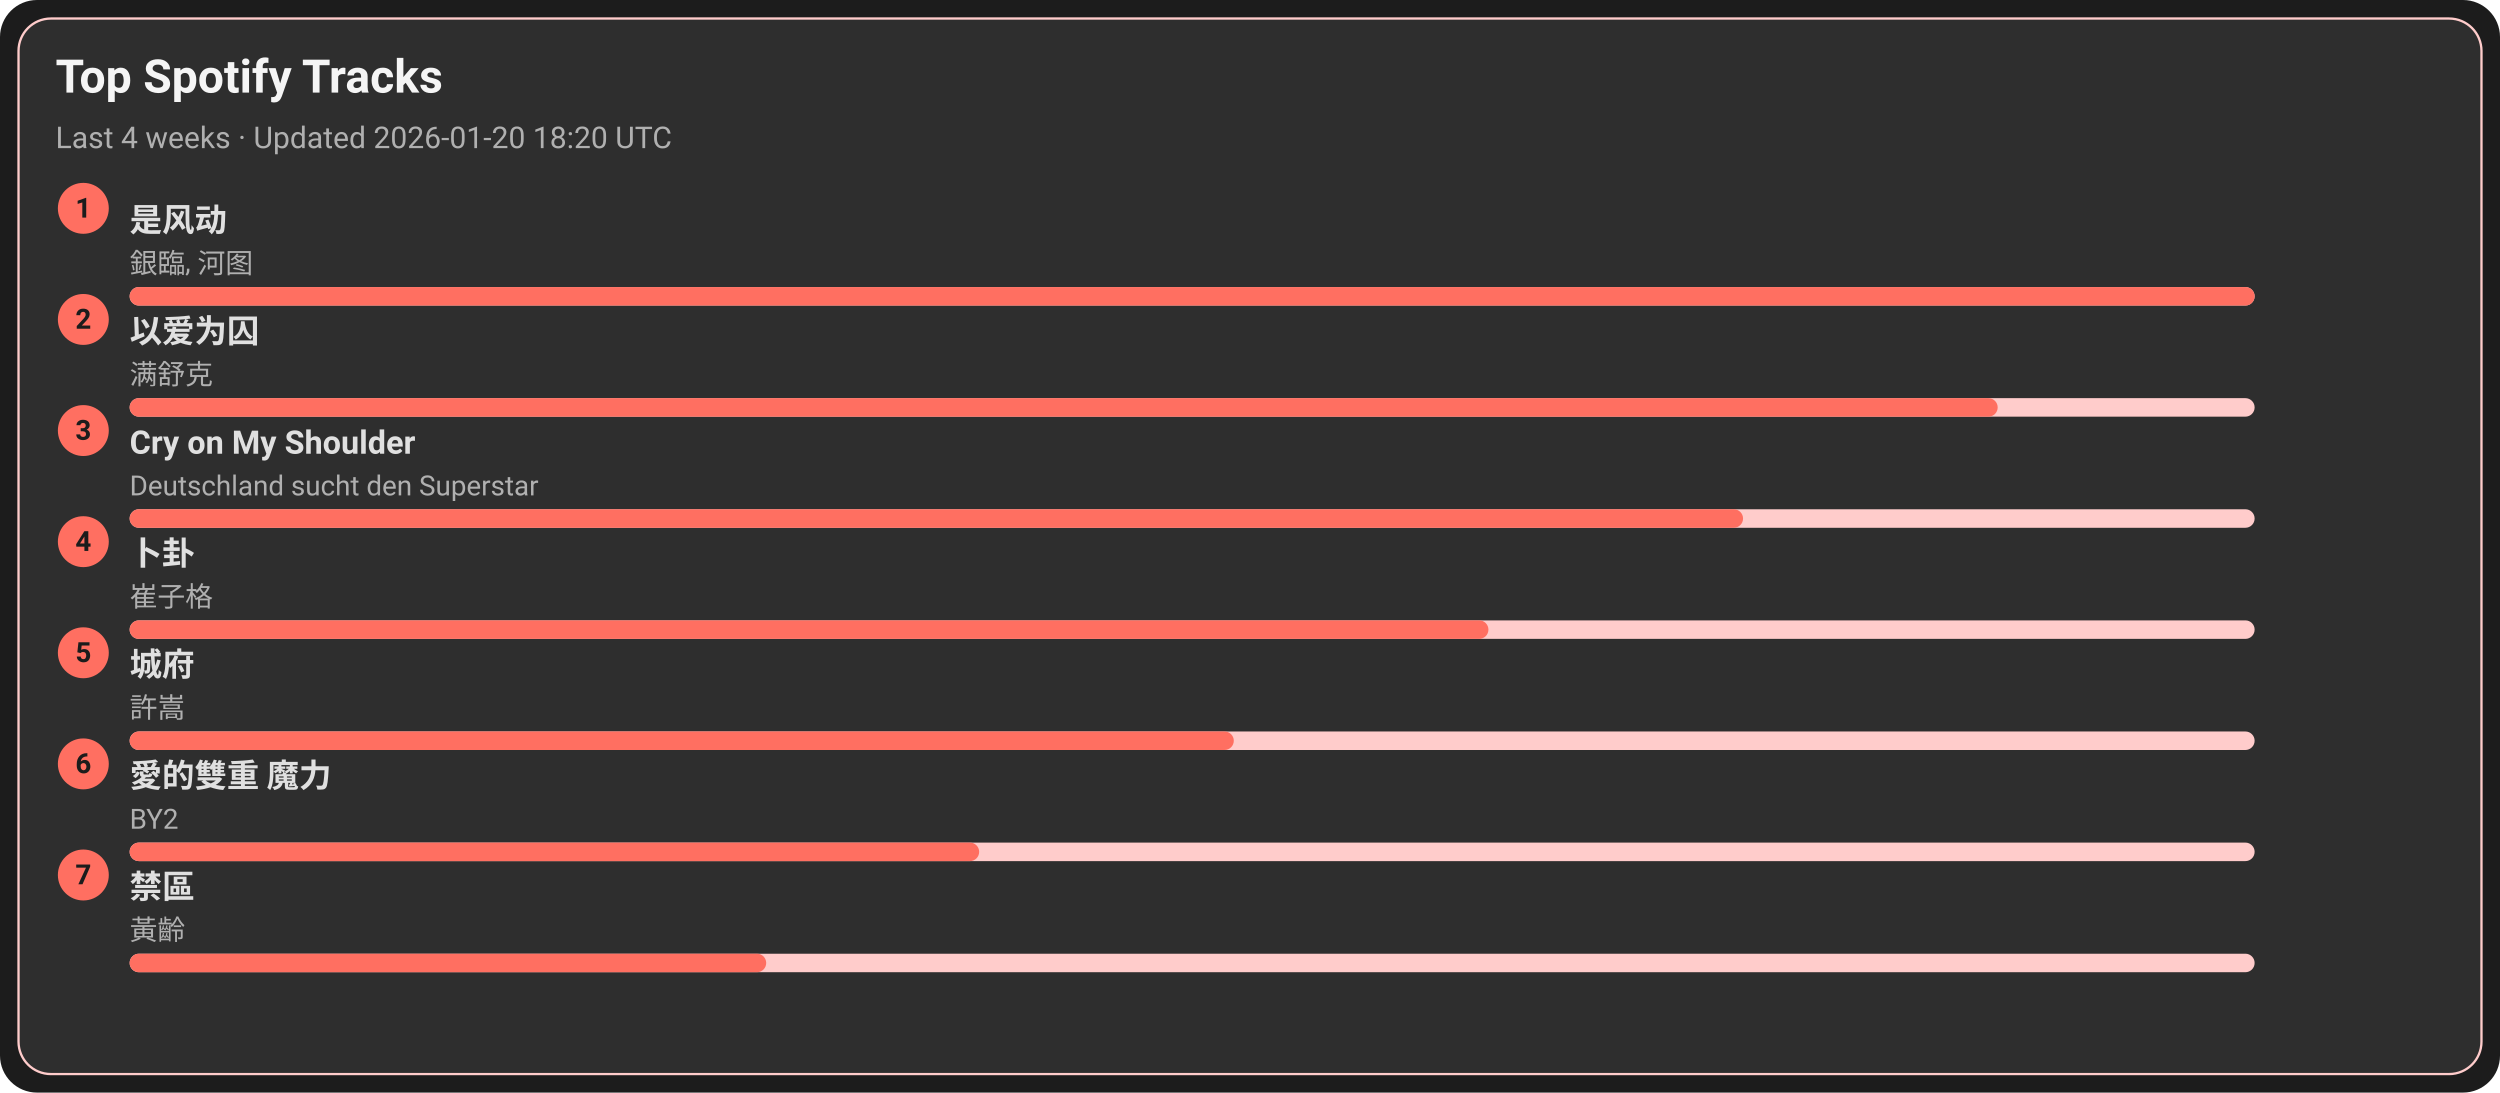
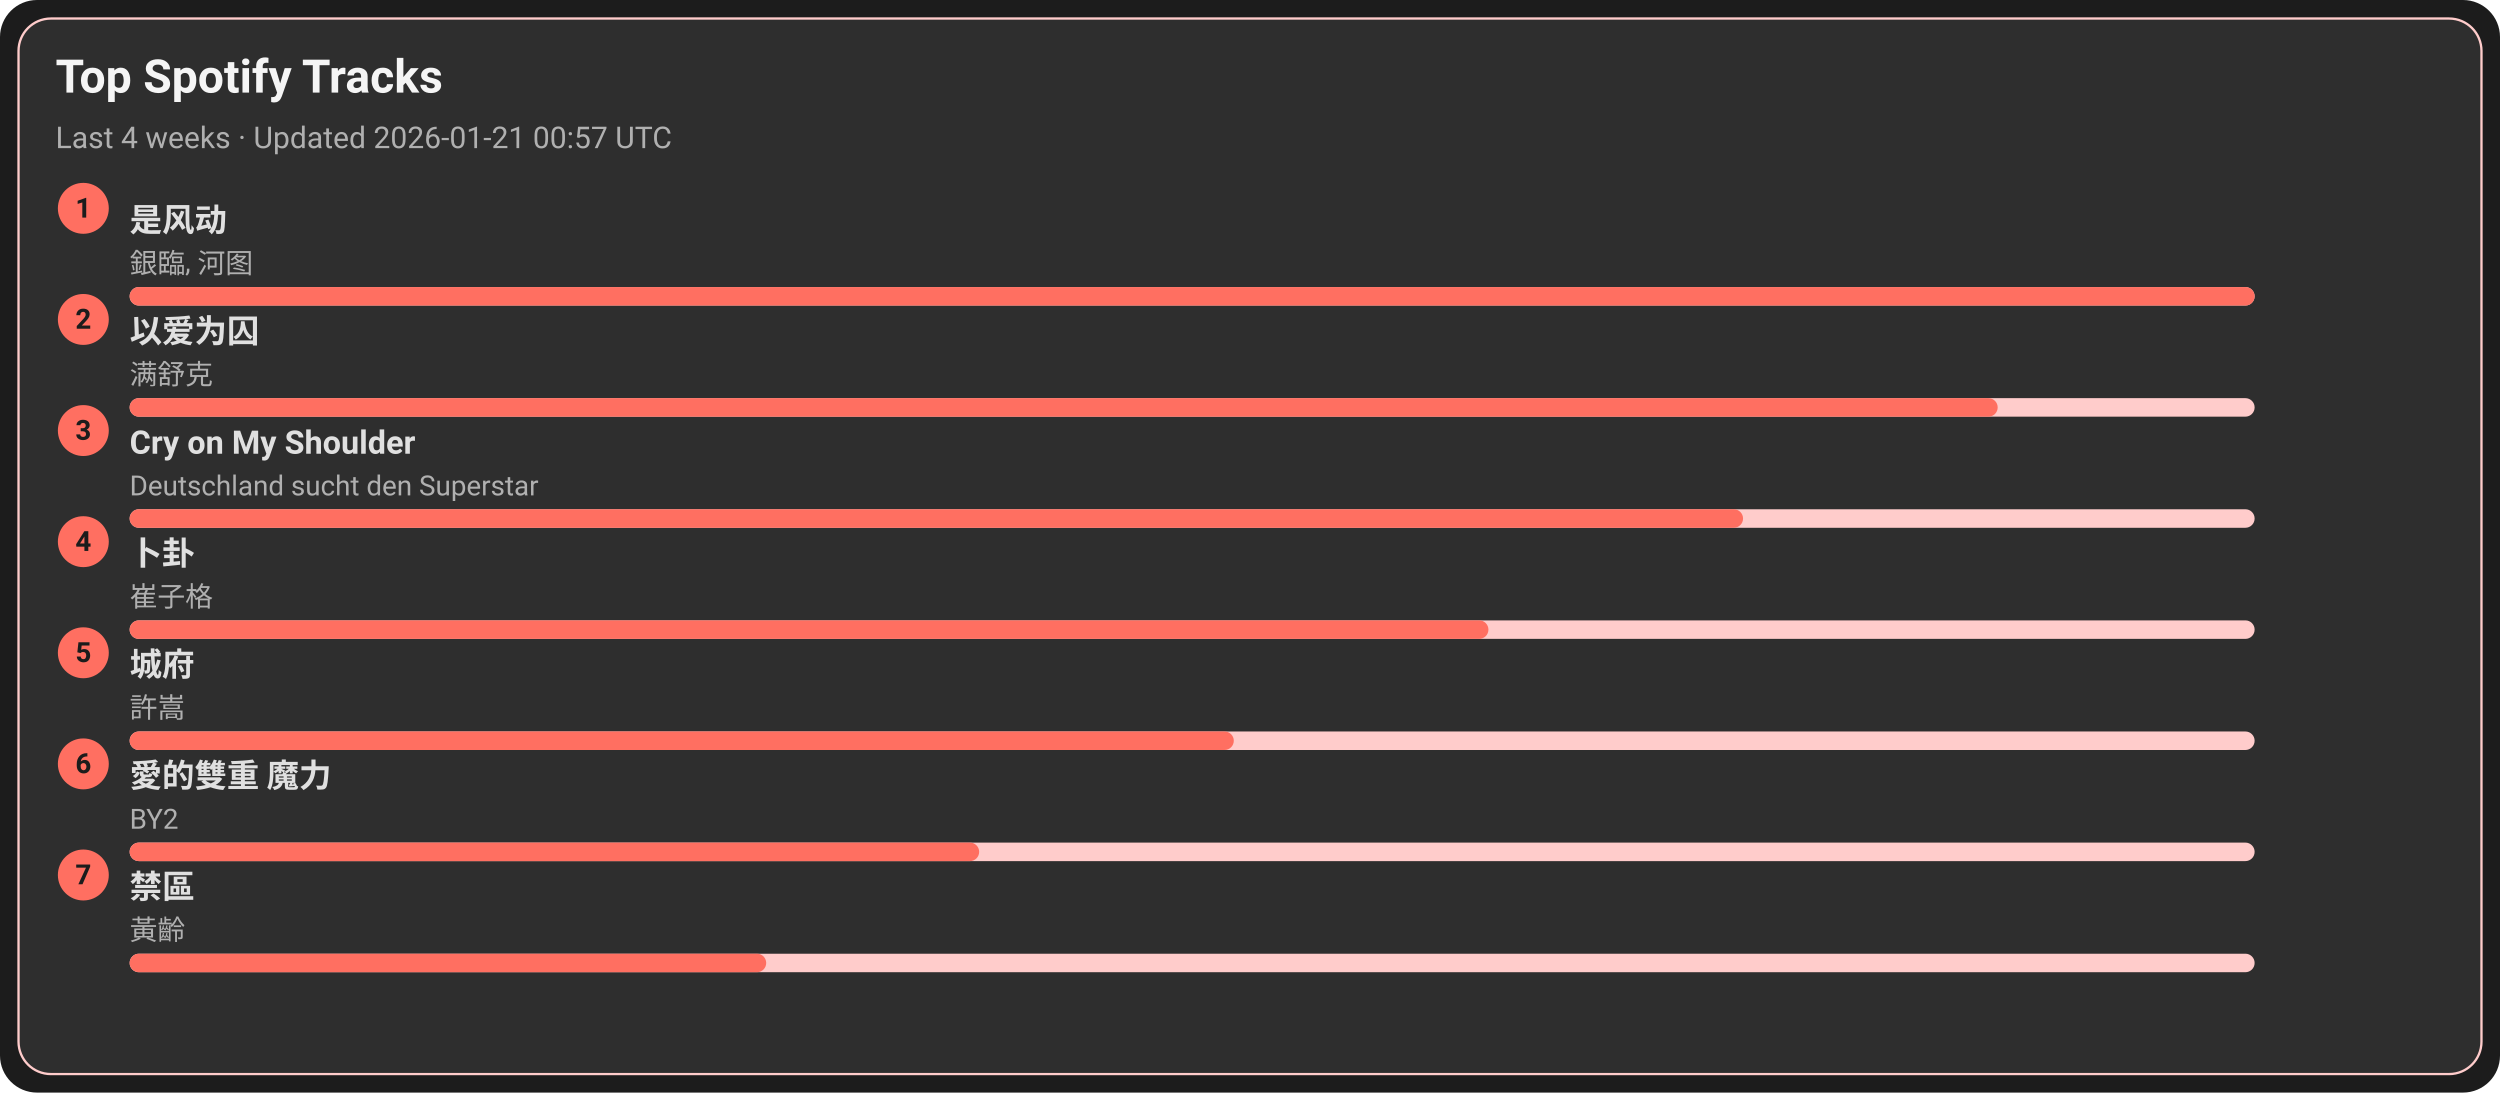
<svg xmlns="http://www.w3.org/2000/svg" width="1080" height="472" viewBox="0 0 1080 472">
  <style>text{font-family:-apple-system,BlinkMacSystemFont,Segoe UI,Roboto,Ubuntu,Helvetica Neue,Arial,Noto Sans,sans-serif}</style>
  <rect width="1080" height="472" rx="16" fill="#1c1c1c" />
  <rect x="8" y="8" width="1064" height="456" rx="14" fill="#2e2e2e" stroke="#ffcccb" />
  <text x="24" y="40" font-size="20" fill="#f5f5f5" font-weight="600">Top Spotify Tracks</text>
-   <text x="24" y="64" font-size="13" fill="#b0b0b0">Last 4 weeks · Updated 2026-01-20 18:20 UTC</text>
+   <text x="24" y="64" font-size="13" fill="#b0b0b0">Last 4 weeks · Updated 2026-01-21 00:57 UTC</text>
  <circle cx="36" cy="90" r="11" fill="#ff6f61" />
  <text x="36" y="94" text-anchor="middle" font-size="12" fill="#1c1c1c" font-weight="700">1</text>
  <a href="https://open.spotify.com/track/3lePQ8c4jq7bTePsXEmslh" target="_blank" rel="noopener noreferrer">
    <text x="56" y="100" font-size="14" fill="#e0e0e0" font-weight="600">是风动</text>
  </a>
  <text x="56" y="118" font-size="12" fill="#b0b0b0">銀臨, 河图</text>
  <rect x="56" y="124" width="918" height="8" rx="4" fill="#ffcccb" />
  <rect x="56" y="124" width="918" height="8" rx="4" fill="#ff6f61" />
  <circle cx="36" cy="138" r="11" fill="#ff6f61" />
  <text x="36" y="142" text-anchor="middle" font-size="12" fill="#1c1c1c" font-weight="700">2</text>
  <a href="https://open.spotify.com/track/0RW2LEfGQK5BaIho6sSLqf" target="_blank" rel="noopener noreferrer">
    <text x="56" y="148" font-size="14" fill="#e0e0e0" font-weight="600">以爱为囚</text>
  </a>
  <text x="56" y="166" font-size="12" fill="#b0b0b0">满舒克</text>
  <rect x="56" y="172" width="918" height="8" rx="4" fill="#ffcccb" />
  <rect x="56" y="172" width="807" height="8" rx="4" fill="#ff6f61" />
  <circle cx="36" cy="186" r="11" fill="#ff6f61" />
  <text x="36" y="190" text-anchor="middle" font-size="12" fill="#1c1c1c" font-weight="700">3</text>
  <a href="https://open.spotify.com/track/6usmG2MoD0C0Lc2pNgCVWV" target="_blank" rel="noopener noreferrer">
    <text x="56" y="196" font-size="14" fill="#e0e0e0" font-weight="600">Cry on My Shoulder</text>
  </a>
  <text x="56" y="214" font-size="12" fill="#b0b0b0">Deutschland sucht den Superstar</text>
  <rect x="56" y="220" width="918" height="8" rx="4" fill="#ffcccb" />
  <rect x="56" y="220" width="697" height="8" rx="4" fill="#ff6f61" />
  <circle cx="36" cy="234" r="11" fill="#ff6f61" />
  <text x="36" y="238" text-anchor="middle" font-size="12" fill="#1c1c1c" font-weight="700">4</text>
  <a href="https://open.spotify.com/track/4ToeYifpQaikbYa7krOD6s" target="_blank" rel="noopener noreferrer">
    <text x="56" y="244" font-size="14" fill="#e0e0e0" font-weight="600">卜卦</text>
  </a>
  <text x="56" y="262" font-size="12" fill="#b0b0b0">崔子格</text>
  <rect x="56" y="268" width="918" height="8" rx="4" fill="#ffcccb" />
  <rect x="56" y="268" width="587" height="8" rx="4" fill="#ff6f61" />
  <circle cx="36" cy="282" r="11" fill="#ff6f61" />
  <text x="36" y="286" text-anchor="middle" font-size="12" fill="#1c1c1c" font-weight="700">5</text>
  <a href="https://open.spotify.com/track/4AmlSf7hye0QVpnHCcEoEw" target="_blank" rel="noopener noreferrer">
    <text x="56" y="292" font-size="14" fill="#e0e0e0" font-weight="600">城府</text>
  </a>
  <text x="56" y="310" font-size="12" fill="#b0b0b0">許嵩</text>
  <rect x="56" y="316" width="918" height="8" rx="4" fill="#ffcccb" />
  <rect x="56" y="316" width="477" height="8" rx="4" fill="#ff6f61" />
  <circle cx="36" cy="330" r="11" fill="#ff6f61" />
  <text x="36" y="334" text-anchor="middle" font-size="12" fill="#1c1c1c" font-weight="700">6</text>
  <a href="https://open.spotify.com/track/0yYmS4k3R0TTdDhvOBxRVp" target="_blank" rel="noopener noreferrer">
    <text x="56" y="340" font-size="14" fill="#e0e0e0" font-weight="600">愛的雙重 魔力</text>
  </a>
  <text x="56" y="358" font-size="12" fill="#b0b0b0">BY2</text>
  <rect x="56" y="364" width="918" height="8" rx="4" fill="#ffcccb" />
  <rect x="56" y="364" width="367" height="8" rx="4" fill="#ff6f61" />
  <circle cx="36" cy="378" r="11" fill="#ff6f61" />
  <text x="36" y="382" text-anchor="middle" font-size="12" fill="#1c1c1c" font-weight="700">7</text>
  <a href="https://open.spotify.com/track/5HAMeMgu9hGL5a8ZwNz6cp" target="_blank" rel="noopener noreferrer">
    <text x="56" y="388" font-size="14" fill="#e0e0e0" font-weight="600">禁區</text>
  </a>
  <text x="56" y="406" font-size="12" fill="#b0b0b0">黃齡</text>
  <rect x="56" y="412" width="918" height="8" rx="4" fill="#ffcccb" />
  <rect x="56" y="412" width="275" height="8" rx="4" fill="#ff6f61" />
</svg>
